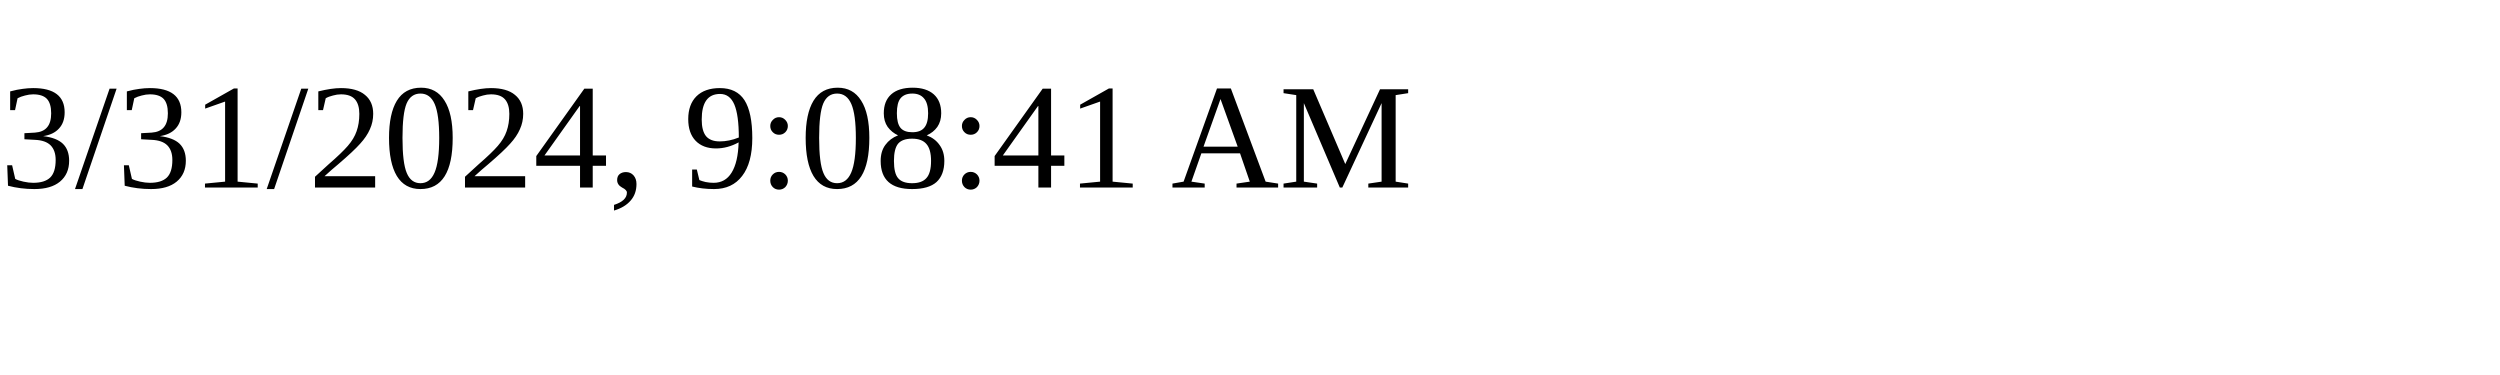
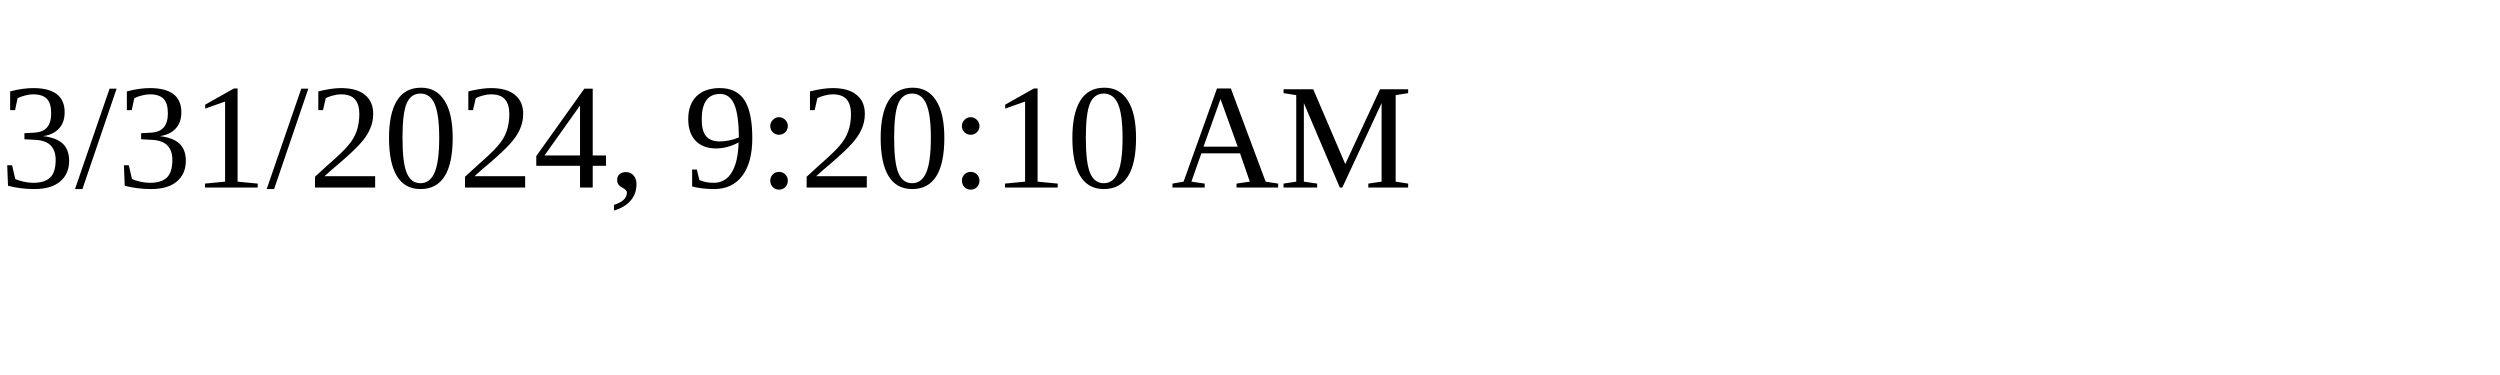
<svg xmlns="http://www.w3.org/2000/svg" height="30" width="200">
-   <text x="0" y="15">3/31/2024, 9:08:41 AM</text>
+   <text x="0" y="15">3/31/2024, 9:20:10 AM</text>
</svg>
